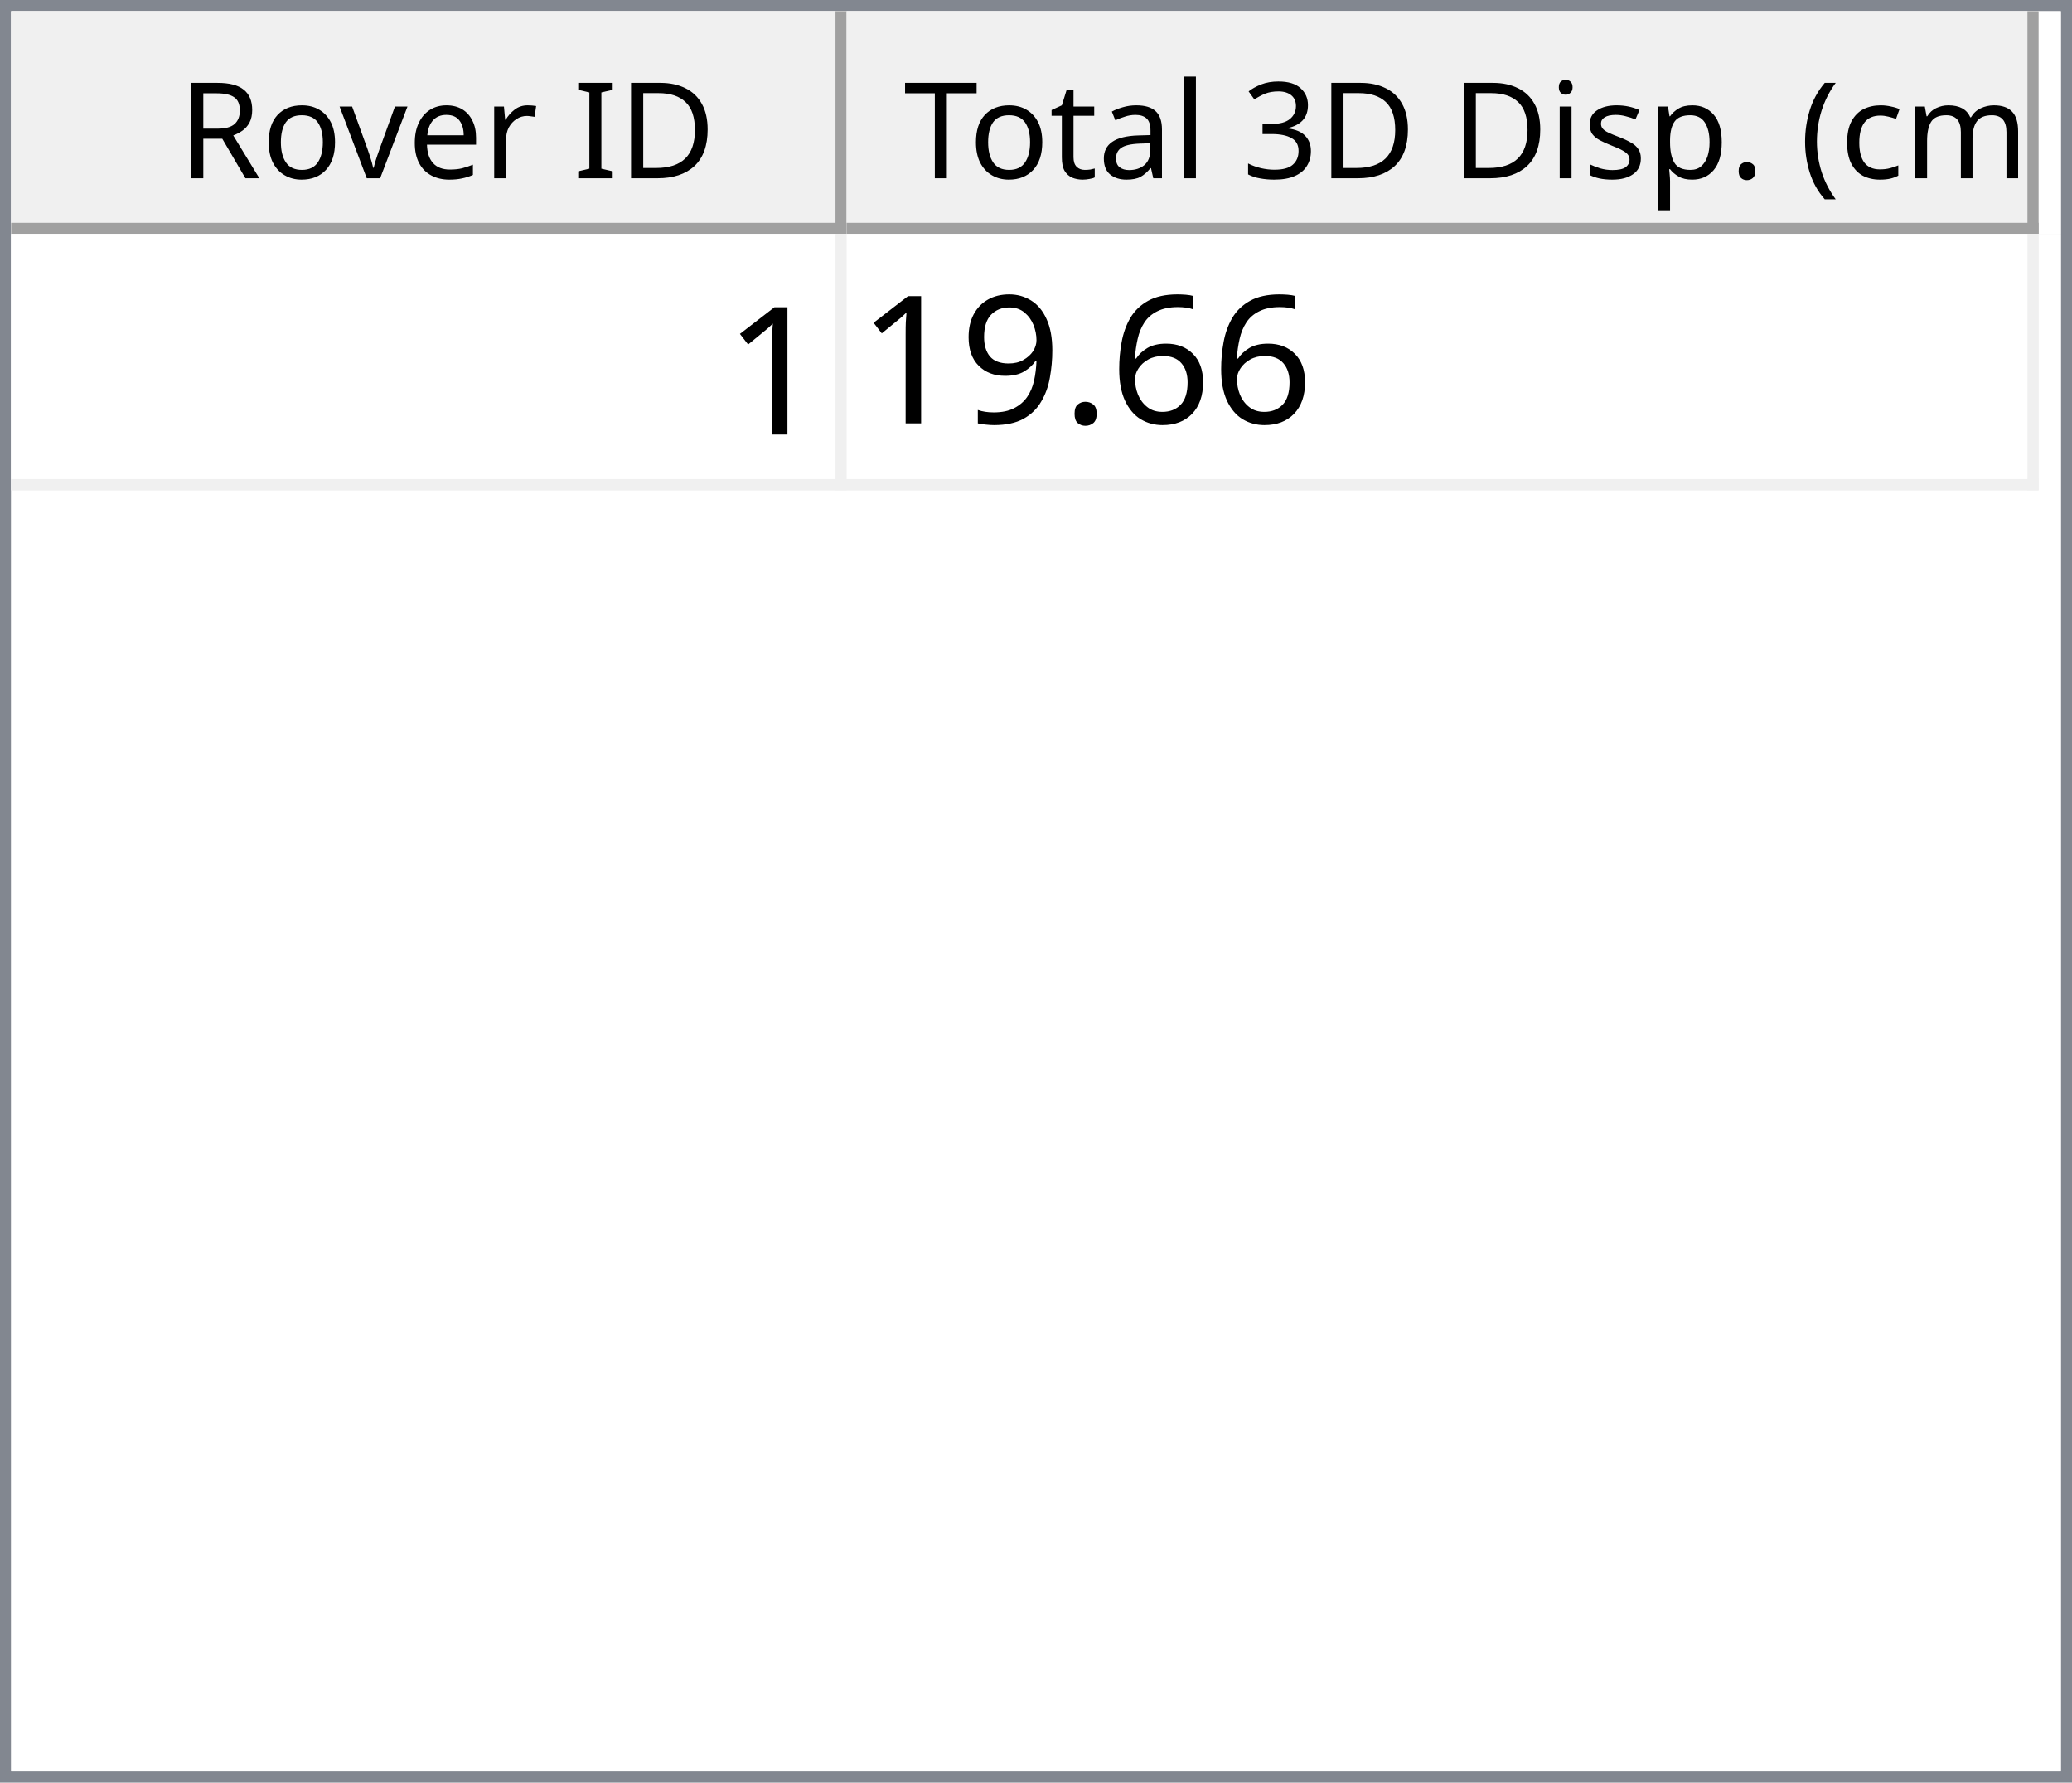
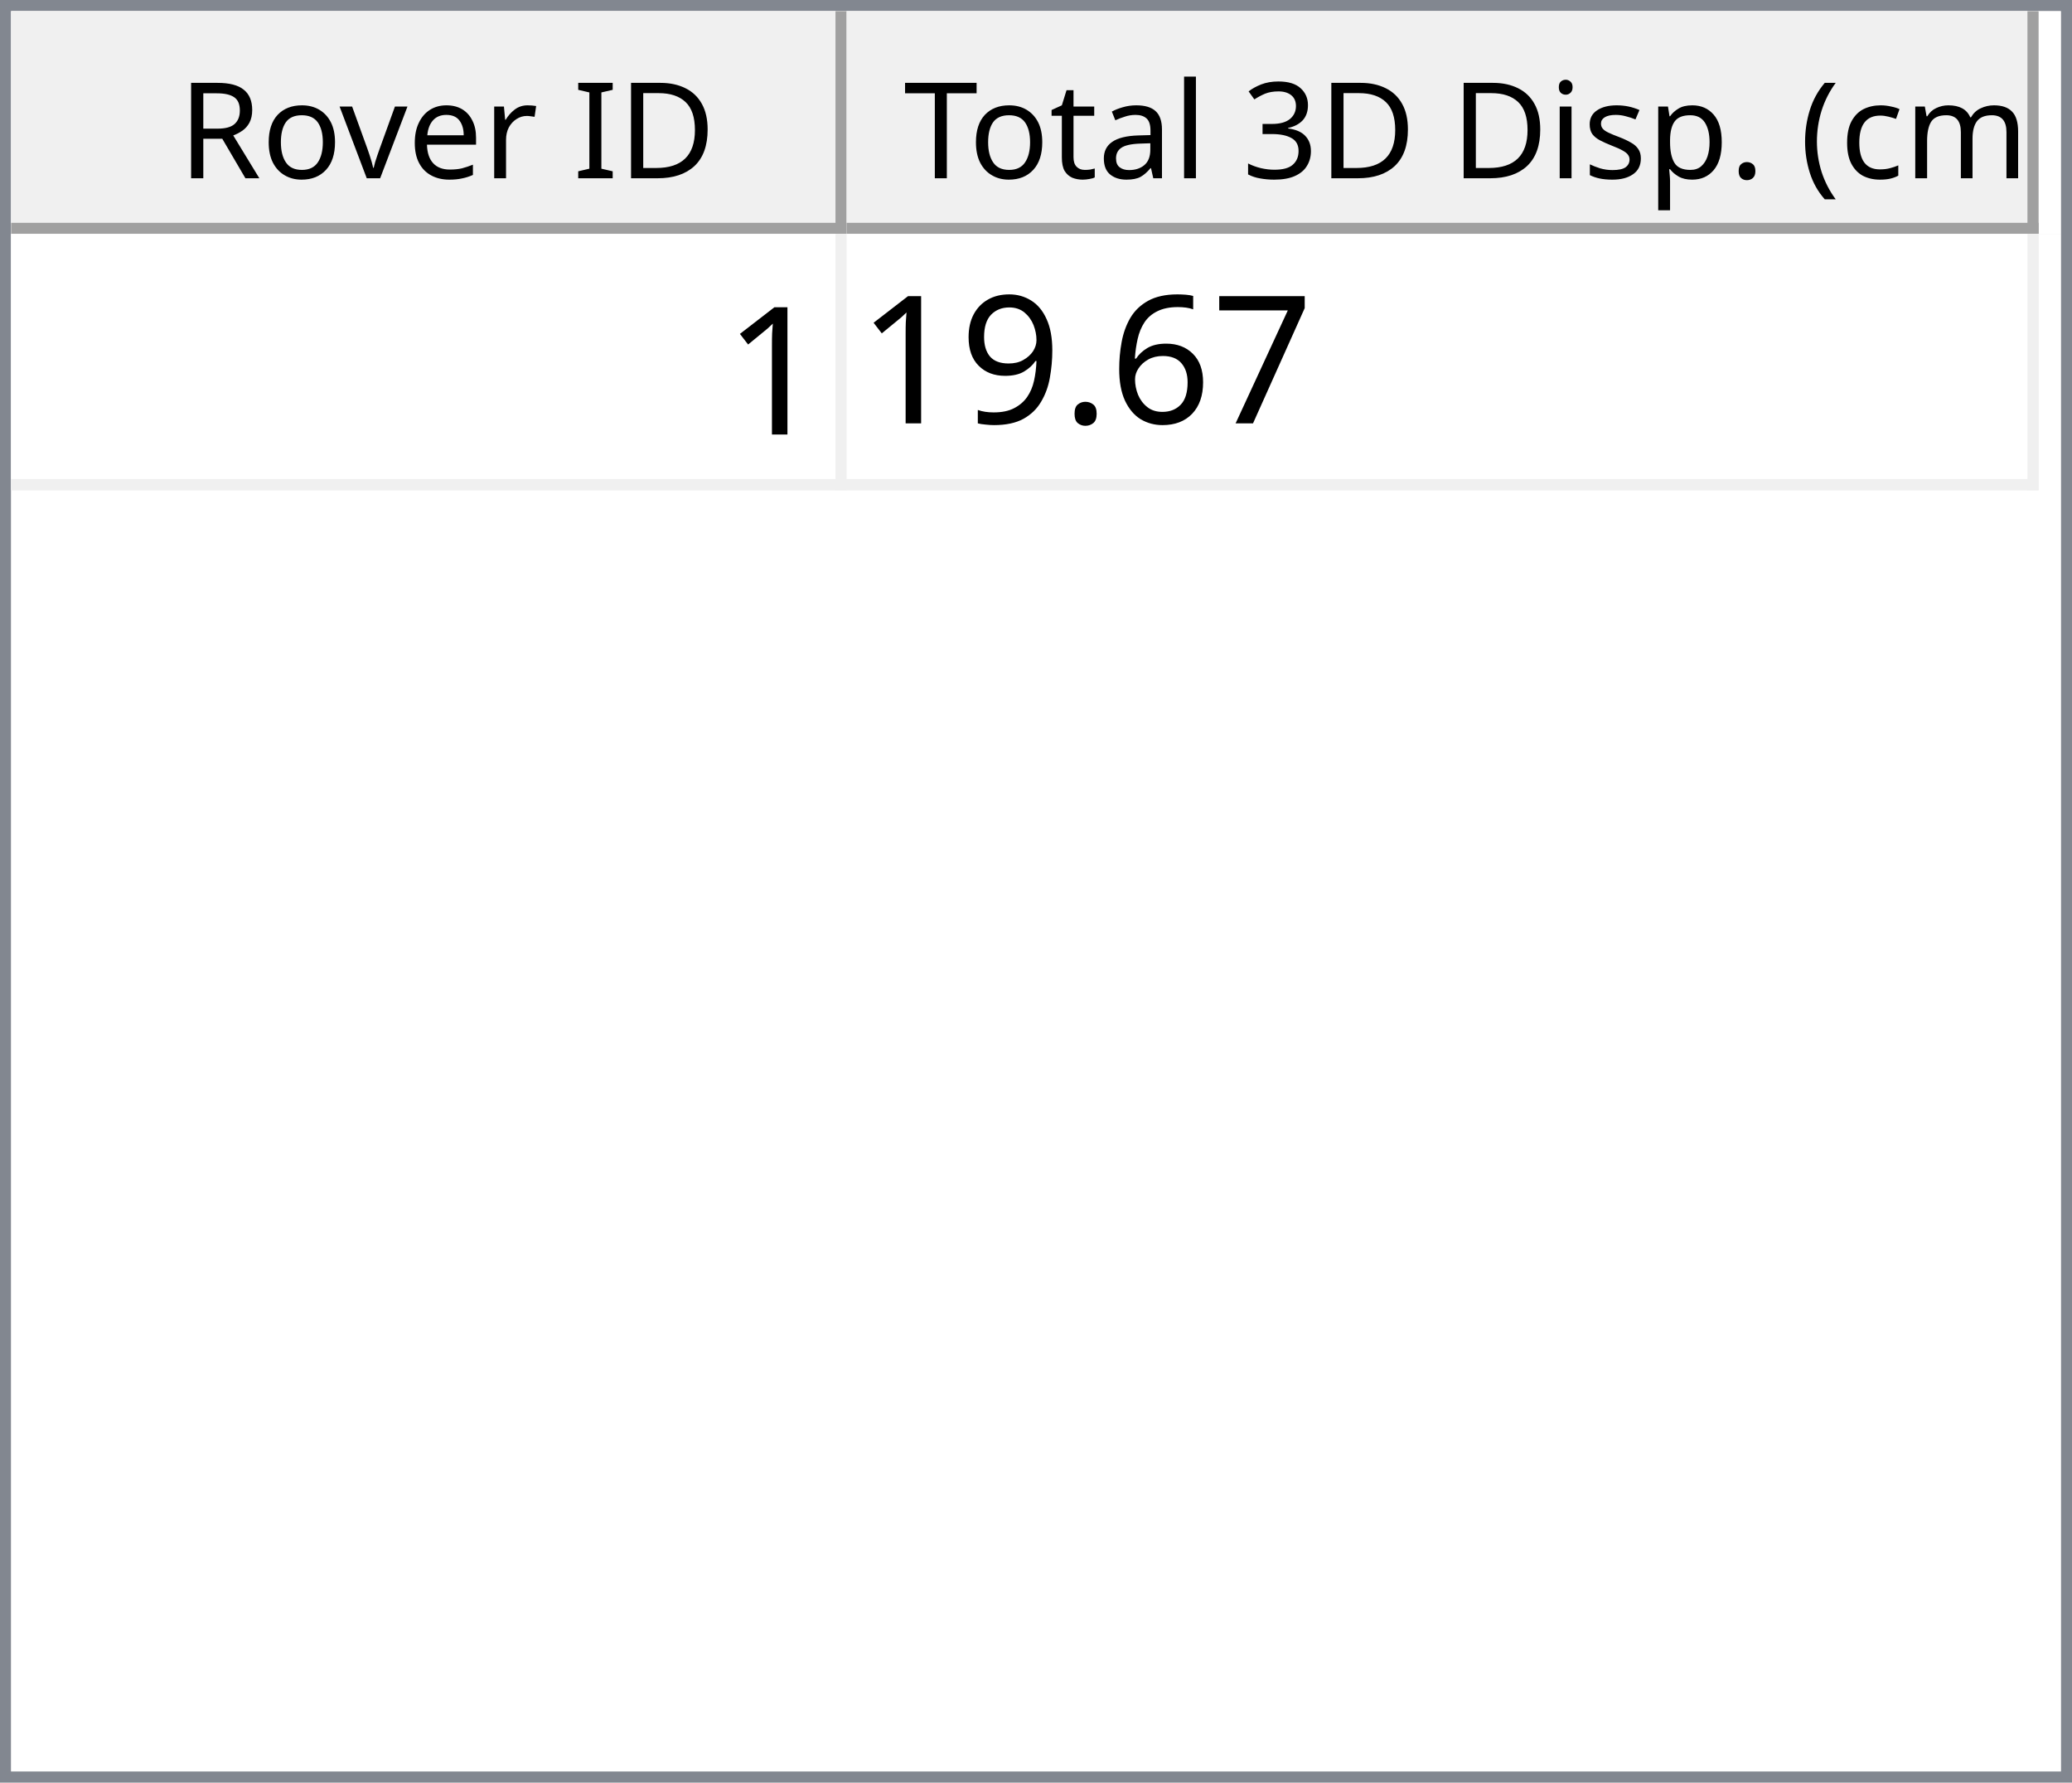
<svg xmlns="http://www.w3.org/2000/svg" style="fill-opacity:1; color-rendering:auto; color-interpolation:auto; text-rendering:auto; stroke:black; stroke-linecap:square; stroke-miterlimit:10; shape-rendering:auto; stroke-opacity:1; fill:black; stroke-dasharray:none; font-weight:normal; stroke-width:1; font-family:'Dialog'; font-style:normal; stroke-linejoin:miter; font-size:12px; stroke-dashoffset:0; image-rendering:auto;" width="186" height="160">
  <defs id="genericDefs" />
  <g>
    <defs id="defs1">
      <clipPath clipPathUnits="userSpaceOnUse" id="clipPath1">
        <path d="M0 0 L186 0 L186 160 L0 160 L0 0 Z" />
      </clipPath>
      <clipPath clipPathUnits="userSpaceOnUse" id="clipPath2">
        <path d="M0 0 L0 160 L186 160 L186 0 Z" />
      </clipPath>
      <clipPath clipPathUnits="userSpaceOnUse" id="clipPath3">
        <path d="M0 0 L0 20 L184 20 L184 0 Z" />
      </clipPath>
      <clipPath clipPathUnits="userSpaceOnUse" id="clipPath4">
        <path d="M0 0 L0 20 L75 20 L75 0 Z" />
      </clipPath>
      <clipPath clipPathUnits="userSpaceOnUse" id="clipPath5">
        <path d="M1 1 L1 19 L74 19 L74 1 Z" />
      </clipPath>
      <clipPath clipPathUnits="userSpaceOnUse" id="clipPath6">
        <path d="M0 0 L0 18 L73 18 L73 0 Z" />
      </clipPath>
      <clipPath clipPathUnits="userSpaceOnUse" id="clipPath7">
        <path d="M-0.5 -0.5 L-0.5 19.5 L74.5 19.5 L74.5 -0.5 Z" />
      </clipPath>
      <clipPath clipPathUnits="userSpaceOnUse" id="clipPath8">
        <path d="M0 0 L0 20 L107 20 L107 0 Z" />
      </clipPath>
      <clipPath clipPathUnits="userSpaceOnUse" id="clipPath9">
        <path d="M1 1 L1 19 L106 19 L106 1 Z" />
      </clipPath>
      <clipPath clipPathUnits="userSpaceOnUse" id="clipPath10">
        <path d="M0 0 L0 18 L105 18 L105 0 Z" />
      </clipPath>
      <clipPath clipPathUnits="userSpaceOnUse" id="clipPath11">
        <path d="M-0.5 -0.5 L-0.5 19.5 L106.5 19.5 L106.5 -0.5 Z" />
      </clipPath>
      <clipPath clipPathUnits="userSpaceOnUse" id="clipPath12">
        <path d="M0 0 L0 138 L184 138 L184 0 Z" />
      </clipPath>
      <clipPath clipPathUnits="userSpaceOnUse" id="clipPath13">
        <path d="M0 0 L0 23 L182 23 L182 0 Z" />
      </clipPath>
      <clipPath clipPathUnits="userSpaceOnUse" id="clipPath14">
        <path d="M-0.5 -0.5 L-0.5 22.5 L181.5 22.5 L181.5 -0.5 Z" />
      </clipPath>
      <clipPath clipPathUnits="userSpaceOnUse" id="clipPath15">
        <path d="M0 0 L0 22 L74 22 L74 0 Z" />
      </clipPath>
      <clipPath clipPathUnits="userSpaceOnUse" id="clipPath16">
        <path d="M0 0 L0 22 L106 22 L106 0 Z" />
      </clipPath>
      <font horiz-adv-x="64.551" id="font1">
        <font-face ascent="107.91" descent="25.098" units-per-em="100" style="font-style:normal; font-family:Segoe UI; font-weight:normal;" />
        <missing-glyph horiz-adv-x="64.551" d="M8.109 0 L8.109 68.266 L56.453 68.266 L56.453 0 L8.109 0 ZM15.328 7.234 L49.219 7.234 L49.219 61.031 L15.328 61.031 L15.328 7.234 Z" />
        <glyph unicode="D" horiz-adv-x="70.117" d="M9.188 0 L9.188 70.016 L28.516 70.016 Q65.531 70.016 65.531 35.891 Q65.531 19.672 55.25 9.836 Q44.969 0 27.734 0 L9.188 0 ZM17.391 62.594 L17.391 7.422 L27.828 7.422 Q41.609 7.422 49.273 14.797 Q56.938 22.172 56.938 35.688 Q56.938 62.594 28.328 62.594 L17.391 62.594 Z" />
        <glyph unicode="I" horiz-adv-x="26.611" d="M17.391 0 L9.188 0 L9.188 70.016 L17.391 70.016 L17.391 0 Z" />
        <glyph unicode=" " horiz-adv-x="27.393" d="" />
        <glyph unicode="r" horiz-adv-x="34.766" d="M34.188 41.891 Q32.078 43.5 28.125 43.5 Q23 43.5 19.555 38.672 Q16.109 33.844 16.109 25.484 L16.109 0 L8.109 0 L8.109 50 L16.109 50 L16.109 39.703 L16.312 39.703 Q18.016 44.969 21.531 47.922 Q25.047 50.875 29.391 50.875 Q32.516 50.875 34.188 50.203 L34.188 41.891 Z" />
        <glyph unicode="e" horiz-adv-x="52.295" d="M48.297 23 L12.984 23 Q13.188 14.656 17.484 10.109 Q21.781 5.562 29.297 5.562 Q37.75 5.562 44.828 11.141 L44.828 3.609 Q38.234 -1.172 27.391 -1.172 Q16.797 -1.172 10.742 5.641 Q4.688 12.453 4.688 24.812 Q4.688 36.469 11.305 43.82 Q17.922 51.172 27.734 51.172 Q37.547 51.172 42.922 44.828 Q48.297 38.484 48.297 27.203 L48.297 23 ZM40.094 29.781 Q40.047 36.719 36.75 40.578 Q33.453 44.438 27.594 44.438 Q21.922 44.438 17.969 40.383 Q14.016 36.328 13.094 29.781 L40.094 29.781 Z" />
        <glyph unicode="v" horiz-adv-x="47.9" d="M47.406 50 L27.484 0 L19.625 0 L0.688 50 L9.469 50 L22.172 13.672 Q23.578 9.672 23.922 6.688 L24.125 6.688 Q24.609 10.453 25.688 13.484 L38.969 50 L47.406 50 Z" />
        <glyph unicode="o" horiz-adv-x="58.594" d="M29 -1.172 Q17.922 -1.172 11.305 5.836 Q4.688 12.844 4.688 24.422 Q4.688 37.016 11.57 44.094 Q18.453 51.172 30.172 51.172 Q41.359 51.172 47.633 44.289 Q53.906 37.406 53.906 25.203 Q53.906 13.234 47.141 6.031 Q40.375 -1.172 29 -1.172 ZM29.594 44.438 Q21.875 44.438 17.383 39.188 Q12.891 33.938 12.891 24.703 Q12.891 15.828 17.43 10.695 Q21.969 5.562 29.594 5.562 Q37.359 5.562 41.531 10.594 Q45.703 15.625 45.703 24.906 Q45.703 34.281 41.531 39.359 Q37.359 44.438 29.594 44.438 Z" />
        <glyph unicode="R" horiz-adv-x="59.814" d="M59.375 0 L49.609 0 L37.891 19.625 Q36.281 22.359 34.766 24.289 Q33.25 26.219 31.664 27.438 Q30.078 28.656 28.25 29.219 Q26.422 29.781 24.125 29.781 L17.391 29.781 L17.391 0 L9.188 0 L9.188 70.016 L30.078 70.016 Q34.672 70.016 38.555 68.867 Q42.438 67.719 45.289 65.375 Q48.141 63.031 49.758 59.547 Q51.375 56.062 51.375 51.375 Q51.375 47.703 50.273 44.656 Q49.172 41.609 47.148 39.211 Q45.125 36.812 42.266 35.133 Q39.406 33.453 35.844 32.516 L35.844 32.328 Q37.594 31.547 38.891 30.547 Q40.188 29.547 41.359 28.18 Q42.531 26.812 43.68 25.078 Q44.828 23.344 46.234 21.047 L59.375 0 ZM17.391 62.594 L17.391 37.203 L28.516 37.203 Q31.594 37.203 34.203 38.133 Q36.812 39.062 38.719 40.797 Q40.625 42.531 41.703 45.047 Q42.781 47.562 42.781 50.688 Q42.781 56.297 39.141 59.445 Q35.5 62.594 28.609 62.594 L17.391 62.594 Z" />
        <glyph unicode=")" horiz-adv-x="30.176" d="M8.297 -15.922 L1.172 -15.922 Q16.406 2.344 16.406 26.812 Q16.406 51.469 1.078 70.016 L8.297 70.016 Q23.531 52.156 23.531 26.703 Q23.531 1.375 8.297 -15.922 Z" />
        <glyph unicode="m" horiz-adv-x="86.133" d="M79.109 0 L71.094 0 L71.094 28.719 Q71.094 37.016 68.531 40.727 Q65.969 44.438 59.906 44.438 Q54.781 44.438 51.195 39.75 Q47.609 35.062 47.609 28.516 L47.609 0 L39.594 0 L39.594 29.688 Q39.594 44.438 28.219 44.438 Q22.953 44.438 19.531 40.016 Q16.109 35.594 16.109 28.516 L16.109 0 L8.109 0 L8.109 50 L16.109 50 L16.109 42.094 L16.312 42.094 Q21.625 51.172 31.844 51.172 Q36.969 51.172 40.773 48.312 Q44.578 45.453 46 40.828 Q51.562 51.172 62.594 51.172 Q79.109 51.172 79.109 30.812 L79.109 0 Z" />
        <glyph unicode="c" horiz-adv-x="46.191" d="M42.188 2.297 Q36.422 -1.172 28.516 -1.172 Q17.828 -1.172 11.258 5.789 Q4.688 12.75 4.688 23.828 Q4.688 36.188 11.766 43.68 Q18.844 51.172 30.672 51.172 Q37.25 51.172 42.281 48.734 L42.281 40.531 Q36.719 44.438 30.375 44.438 Q22.703 44.438 17.797 38.945 Q12.891 33.453 12.891 24.516 Q12.891 15.719 17.508 10.641 Q22.125 5.562 29.891 5.562 Q36.422 5.562 42.188 9.906 L42.188 2.297 Z" />
        <glyph unicode="(" horiz-adv-x="30.176" d="M29.109 -15.922 L21.969 -15.922 Q6.844 1.375 6.844 26.703 Q6.844 52.156 21.969 70.016 L29.203 70.016 Q13.875 51.469 13.875 26.812 Q13.875 2.344 29.109 -15.922 Z" />
        <glyph unicode="." horiz-adv-x="21.68" d="M10.891 -1.078 Q8.641 -1.078 7.055 0.539 Q5.469 2.156 5.469 4.391 Q5.469 6.641 7.055 8.273 Q8.641 9.906 10.891 9.906 Q13.188 9.906 14.797 8.273 Q16.406 6.641 16.406 4.391 Q16.406 2.156 14.797 0.539 Q13.188 -1.078 10.891 -1.078 Z" />
        <glyph unicode="p" horiz-adv-x="58.789" d="M16.312 7.234 L16.109 7.234 L16.109 -23 L8.109 -23 L8.109 50 L16.109 50 L16.109 41.219 L16.312 41.219 Q22.219 51.172 33.594 51.172 Q43.266 51.172 48.688 44.461 Q54.109 37.75 54.109 26.469 Q54.109 13.922 48 6.375 Q41.891 -1.172 31.297 -1.172 Q21.578 -1.172 16.312 7.234 ZM16.109 27.391 L16.109 20.406 Q16.109 14.203 20.141 9.883 Q24.172 5.562 30.375 5.562 Q37.641 5.562 41.773 11.133 Q45.906 16.703 45.906 26.609 Q45.906 34.969 42.047 39.703 Q38.188 44.438 31.594 44.438 Q24.609 44.438 20.359 39.578 Q16.109 34.719 16.109 27.391 Z" />
        <glyph unicode="s" horiz-adv-x="42.432" d="M5.078 1.812 L5.078 10.406 Q11.625 5.562 19.484 5.562 Q30.031 5.562 30.031 12.594 Q30.031 14.594 29.125 15.992 Q28.219 17.391 26.68 18.461 Q25.141 19.531 23.07 20.383 Q21 21.234 18.609 22.172 Q15.281 23.484 12.766 24.828 Q10.25 26.172 8.57 27.859 Q6.891 29.547 6.031 31.695 Q5.172 33.844 5.172 36.719 Q5.172 40.234 6.789 42.945 Q8.406 45.656 11.086 47.484 Q13.766 49.312 17.211 50.242 Q20.656 51.172 24.312 51.172 Q30.812 51.172 35.938 48.922 L35.938 40.828 Q30.422 44.438 23.25 44.438 Q21 44.438 19.195 43.922 Q17.391 43.406 16.094 42.477 Q14.797 41.547 14.086 40.258 Q13.375 38.969 13.375 37.406 Q13.375 35.453 14.086 34.133 Q14.797 32.812 16.164 31.789 Q17.531 30.766 19.484 29.938 Q21.438 29.109 23.922 28.125 Q27.25 26.859 29.883 25.516 Q32.516 24.172 34.375 22.484 Q36.234 20.797 37.234 18.602 Q38.234 16.406 38.234 13.375 Q38.234 9.672 36.602 6.938 Q34.969 4.203 32.234 2.398 Q29.5 0.594 25.93 -0.289 Q22.359 -1.172 18.453 -1.172 Q10.75 -1.172 5.078 1.812 Z" />
        <glyph unicode="i" horiz-adv-x="24.219" d="M12.203 62.703 Q10.062 62.703 8.547 64.164 Q7.031 65.625 7.031 67.875 Q7.031 70.125 8.547 71.609 Q10.062 73.094 12.203 73.094 Q14.406 73.094 15.945 71.609 Q17.484 70.125 17.484 67.875 Q17.484 65.719 15.945 64.211 Q14.406 62.703 12.203 62.703 ZM16.109 0 L8.109 0 L8.109 50 L16.109 50 L16.109 0 Z" />
        <glyph unicode="3" horiz-adv-x="53.906" d="M46.531 19.828 Q46.531 15.094 44.75 11.211 Q42.969 7.328 39.719 4.57 Q36.469 1.812 31.93 0.297 Q27.391 -1.219 21.922 -1.219 Q11.922 -1.219 6 2.594 L6 11.188 Q13.094 5.609 22.219 5.609 Q25.875 5.609 28.828 6.539 Q31.781 7.469 33.906 9.227 Q36.031 10.984 37.18 13.477 Q38.328 15.969 38.328 19.094 Q38.328 32.812 18.797 32.812 L12.984 32.812 L12.984 39.594 L18.5 39.594 Q35.797 39.594 35.797 52.484 Q35.797 64.406 22.609 64.406 Q15.188 64.406 8.688 59.422 L8.688 67.188 Q15.375 71.188 24.609 71.188 Q29 71.188 32.57 69.969 Q36.141 68.75 38.68 66.555 Q41.219 64.359 42.609 61.281 Q44 58.203 44 54.5 Q44 40.672 30.031 36.719 L30.031 36.531 Q33.594 36.141 36.625 34.797 Q39.656 33.453 41.852 31.305 Q44.047 29.156 45.289 26.25 Q46.531 23.344 46.531 19.828 Z" />
        <glyph unicode="l" horiz-adv-x="24.219" d="M16.109 0 L8.109 0 L8.109 74.031 L16.109 74.031 L16.109 0 Z" />
        <glyph unicode="a" horiz-adv-x="50.879" d="M43.891 0 L35.891 0 L35.891 7.812 L35.688 7.812 Q30.469 -1.172 20.312 -1.172 Q12.844 -1.172 8.617 2.781 Q4.391 6.734 4.391 13.281 Q4.391 27.297 20.906 29.594 L35.891 31.688 Q35.891 44.438 25.594 44.438 Q16.547 44.438 9.281 38.281 L9.281 46.484 Q16.656 51.172 26.266 51.172 Q43.891 51.172 43.891 32.516 L43.891 0 ZM35.891 25.297 L23.828 23.641 Q18.266 22.859 15.43 20.875 Q12.594 18.891 12.594 13.875 Q12.594 10.203 15.211 7.883 Q17.828 5.562 22.172 5.562 Q28.125 5.562 32.008 9.742 Q35.891 13.922 35.891 20.312 L35.891 25.297 Z" />
        <glyph unicode="t" horiz-adv-x="33.887" d="M31.297 0.484 Q28.469 -1.078 23.828 -1.078 Q10.688 -1.078 10.688 13.578 L10.688 43.172 L2.094 43.172 L2.094 50 L10.688 50 L10.688 62.203 L18.703 64.797 L18.703 50 L31.297 50 L31.297 43.172 L18.703 43.172 L18.703 14.984 Q18.703 9.969 20.414 7.82 Q22.125 5.672 26.078 5.672 Q29.109 5.672 31.297 7.328 L31.297 0.484 Z" />
        <glyph unicode="T" horiz-adv-x="52.393" d="M50.594 62.594 L30.375 62.594 L30.375 0 L22.172 0 L22.172 62.594 L2 62.594 L2 70.016 L50.594 70.016 L50.594 62.594 Z" />
      </font>
      <font horiz-adv-x="75.0" id="font2">
        <font-face ascent="100.537" descent="21.973" units-per-em="100" style="font-style:normal; font-family:sans-serif; font-weight:normal;" />
        <missing-glyph horiz-adv-x="75.0" d="M12.5 0 L12.5 62.5 L62.5 62.5 L62.5 0 L12.5 0 ZM14.062 1.562 L60.938 1.562 L60.938 60.938 L14.062 60.938 L14.062 1.562 Z" />
        <glyph unicode="1" horiz-adv-x="55.615" d="M37.25 0 L28.469 0 L28.469 56 Q25.297 52.984 20.141 49.953 Q14.984 46.922 10.891 45.406 L10.891 53.906 Q18.266 57.375 23.781 62.305 Q29.297 67.234 31.594 71.875 L37.25 71.875 L37.25 0 Z" />
+         <glyph unicode="7" horiz-adv-x="55.615" d="M4.734 62.203 L4.734 70.656 L51.078 70.656 L51.078 63.812 Q44.234 56.547 37.523 44.484 Q30.812 32.422 27.156 19.672 Q24.516 10.688 23.781 0 L14.75 0 Q14.891 8.453 18.062 20.414 Q21.234 32.375 27.172 43.484 Q33.109 54.594 39.797 62.203 L4.734 62.203 Z" />
        <glyph unicode="6" horiz-adv-x="55.615" d="M49.75 54.047 L41.016 53.375 Q39.844 58.547 37.703 60.891 Q34.125 64.656 28.906 64.656 Q24.703 64.656 21.531 62.312 Q17.391 59.281 14.992 53.469 Q12.594 47.656 12.5 36.922 Q15.672 41.75 20.266 44.094 Q24.859 46.438 29.891 46.438 Q38.672 46.438 44.852 39.969 Q51.031 33.5 51.031 23.25 Q51.031 16.5 48.125 10.719 Q45.219 4.938 40.141 1.859 Q35.062 -1.219 28.609 -1.219 Q17.625 -1.219 10.695 6.859 Q3.766 14.938 3.766 33.5 Q3.766 54.25 11.422 63.672 Q18.109 71.875 29.438 71.875 Q37.891 71.875 43.289 67.141 Q48.688 62.406 49.75 54.047 ZM13.875 23.188 Q13.875 18.656 15.797 14.508 Q17.719 10.359 21.188 8.18 Q24.656 6 28.469 6 Q34.031 6 38.039 10.492 Q42.047 14.984 42.047 22.703 Q42.047 30.125 38.086 34.398 Q34.125 38.672 28.125 38.672 Q22.172 38.672 18.023 34.398 Q13.875 30.125 13.875 23.188 Z" />
        <glyph unicode="." horiz-adv-x="27.783" d="M9.078 0 L9.078 10.016 L19.094 10.016 L19.094 0 L9.078 0 Z" />
        <glyph unicode="9" horiz-adv-x="55.615" d="M5.469 16.547 L13.922 17.328 Q14.984 11.375 18.016 8.688 Q21.047 6 25.781 6 Q29.828 6 32.883 7.859 Q35.938 9.719 37.891 12.82 Q39.844 15.922 41.164 21.195 Q42.484 26.469 42.484 31.938 Q42.484 32.516 42.438 33.688 Q39.797 29.5 35.234 26.883 Q30.672 24.266 25.344 24.266 Q16.453 24.266 10.305 30.711 Q4.156 37.156 4.156 47.703 Q4.156 58.594 10.578 65.234 Q17 71.875 26.656 71.875 Q33.641 71.875 39.43 68.117 Q45.219 64.359 48.219 57.398 Q51.219 50.438 51.219 37.25 Q51.219 23.531 48.242 15.406 Q45.266 7.281 39.383 3.031 Q33.5 -1.219 25.594 -1.219 Q17.188 -1.219 11.867 3.445 Q6.547 8.109 5.469 16.547 ZM41.453 48.141 Q41.453 55.719 37.43 60.156 Q33.406 64.594 27.734 64.594 Q21.875 64.594 17.531 59.812 Q13.188 55.031 13.188 47.406 Q13.188 40.578 17.312 36.305 Q21.438 32.031 27.484 32.031 Q33.594 32.031 37.523 36.305 Q41.453 40.578 41.453 48.141 Z" />
      </font>
    </defs>
    <g style="fill:white; stroke:white;">
      <rect x="0" y="0" width="186" style="clip-path:url(#clipPath1); stroke:none;" height="160" />
    </g>
    <g style="fill:white; text-rendering:optimizeSpeed; color-rendering:optimizeSpeed; image-rendering:optimizeSpeed; shape-rendering:crispEdges; stroke:white; color-interpolation:sRGB;">
      <rect x="0" width="186" height="160" y="0" style="stroke:none;" />
      <path style="stroke:none;" d="M0 160 L186 160 L186 0 L0 0 Z" />
    </g>
    <g style="fill:rgb(240,240,240); font-family:'Segoe UI'; stroke:rgb(240,240,240);">
      <rect x="0" y="0" width="186" style="clip-path:url(#clipPath2); stroke:none;" height="160" />
    </g>
    <g style="fill:rgb(130,135,144); font-family:'Segoe UI'; stroke:rgb(130,135,144);">
      <path d="M0 0 L186 0 L186 160 L0 160 L0 0 ZM1 1 L185 1 L185 159 L1 159 L1 1 Z" style="fill-rule:evenodd; clip-path:url(#clipPath2); stroke:none;" />
    </g>
    <g style="fill:white; font-family:'Segoe UI'; stroke:white;" transform="translate(1,1)">
      <rect x="0" y="0" width="184" style="clip-path:url(#clipPath3); stroke:none;" height="20" />
    </g>
    <g style="fill:rgb(240,240,240); font-family:'Segoe UI'; stroke:rgb(240,240,240);" transform="translate(1,1)">
      <rect x="0" y="0" width="75" style="clip-path:url(#clipPath4); stroke:none;" height="20" />
    </g>
    <g style="font-family:'Segoe UI';" transform="translate(2,2)">
      <text x="14" xml:space="preserve" y="14" style="clip-path:url(#clipPath6); stroke:none;">Rover ID</text>
    </g>
    <g style="fill:rgb(160,160,160); font-family:'Segoe UI'; stroke:rgb(160,160,160); stroke-linejoin:bevel;" transform="translate(1.5,1.5)">
      <line x1="74" x2="74" y1="0" style="fill:none; clip-path:url(#clipPath7);" y2="19" />
    </g>
    <g style="fill:rgb(160,160,160); font-family:'Segoe UI'; stroke:rgb(160,160,160); stroke-linejoin:bevel;" transform="matrix(1,0,0,1,1,1) translate(0.5,0.5)">
      <line x1="0" x2="74" y1="19" style="fill:none; clip-path:url(#clipPath7);" y2="19" />
    </g>
    <g style="fill:rgb(240,240,240); font-family:'Segoe UI'; stroke:rgb(240,240,240);" transform="translate(76,1)">
      <rect x="0" y="0" width="107" style="clip-path:url(#clipPath8); stroke:none;" height="20" />
    </g>
    <g style="font-family:'Segoe UI';" transform="translate(77,2)">
      <text x="1" xml:space="preserve" y="14" style="clip-path:url(#clipPath10); stroke:none;"> Total 3D Disp. (cm)</text>
    </g>
    <g style="fill:rgb(160,160,160); font-family:'Segoe UI'; stroke:rgb(160,160,160); stroke-linejoin:bevel;" transform="translate(76.5,1.5)">
      <line x1="106" x2="106" y1="0" style="fill:none; clip-path:url(#clipPath11);" y2="19" />
    </g>
    <g style="fill:rgb(160,160,160); font-family:'Segoe UI'; stroke:rgb(160,160,160); stroke-linejoin:bevel;" transform="matrix(1,0,0,1,76,1) translate(0.5,0.5)">
      <line x1="0" x2="106" y1="19" style="fill:none; clip-path:url(#clipPath11);" y2="19" />
    </g>
    <g style="fill:white; font-family:'Segoe UI'; stroke:white;" transform="translate(1,21)">
      <rect x="0" y="0" width="184" style="clip-path:url(#clipPath12); stroke:none;" height="138" />
    </g>
    <g style="fill:rgb(240,240,240); font-size:16px; font-family:sans-serif; stroke:rgb(240,240,240);" transform="translate(1,21)">
      <rect x="0" y="0" width="182" style="clip-path:url(#clipPath13); stroke:none;" height="23" />
      <line transform="translate(0.5,0.5)" x1="0" x2="181" y1="22" style="clip-path:url(#clipPath14); fill:none; stroke-linejoin:bevel;" y2="22" />
    </g>
    <g transform="matrix(1,0,0,1,1,21) translate(0.5,0.5)" style="fill:rgb(240,240,240); font-size:16px; font-family:sans-serif; stroke:rgb(240,240,240); stroke-linejoin:bevel;">
      <line x1="74" x2="74" y1="0" style="fill:none; clip-path:url(#clipPath14);" y2="22" />
    </g>
    <g transform="matrix(1,0,0,1,1,21) translate(0.5,0.5)" style="fill:rgb(240,240,240); font-size:16px; font-family:sans-serif; stroke:rgb(240,240,240); stroke-linejoin:bevel;">
      <line x1="181" x2="181" y1="0" style="fill:none; clip-path:url(#clipPath14);" y2="22" />
    </g>
    <g style="fill:white; font-size:16px; font-family:sans-serif; stroke:white;" transform="matrix(1,0,0,1,1,21)">
      <rect x="0" y="0" width="74" style="clip-path:url(#clipPath15); stroke:none;" height="22" />
      <text x="64" y="18" style="fill:black; clip-path:url(#clipPath15); stroke:none;" xml:space="preserve">1</text>
    </g>
    <g style="fill:white; font-size:16px; font-family:sans-serif; stroke:white;" transform="matrix(1,0,0,1,1,21) translate(75,0)">
      <rect x="0" y="0" width="106" style="clip-path:url(#clipPath16); stroke:none;" height="22" />
-       <text x="1" y="17" style="fill:black; clip-path:url(#clipPath16); stroke:none;" xml:space="preserve">19.66</text>
+       <text x="1" y="17" style="fill:black; clip-path:url(#clipPath16); stroke:none;" xml:space="preserve">19.67</text>
    </g>
  </g>
</svg>
